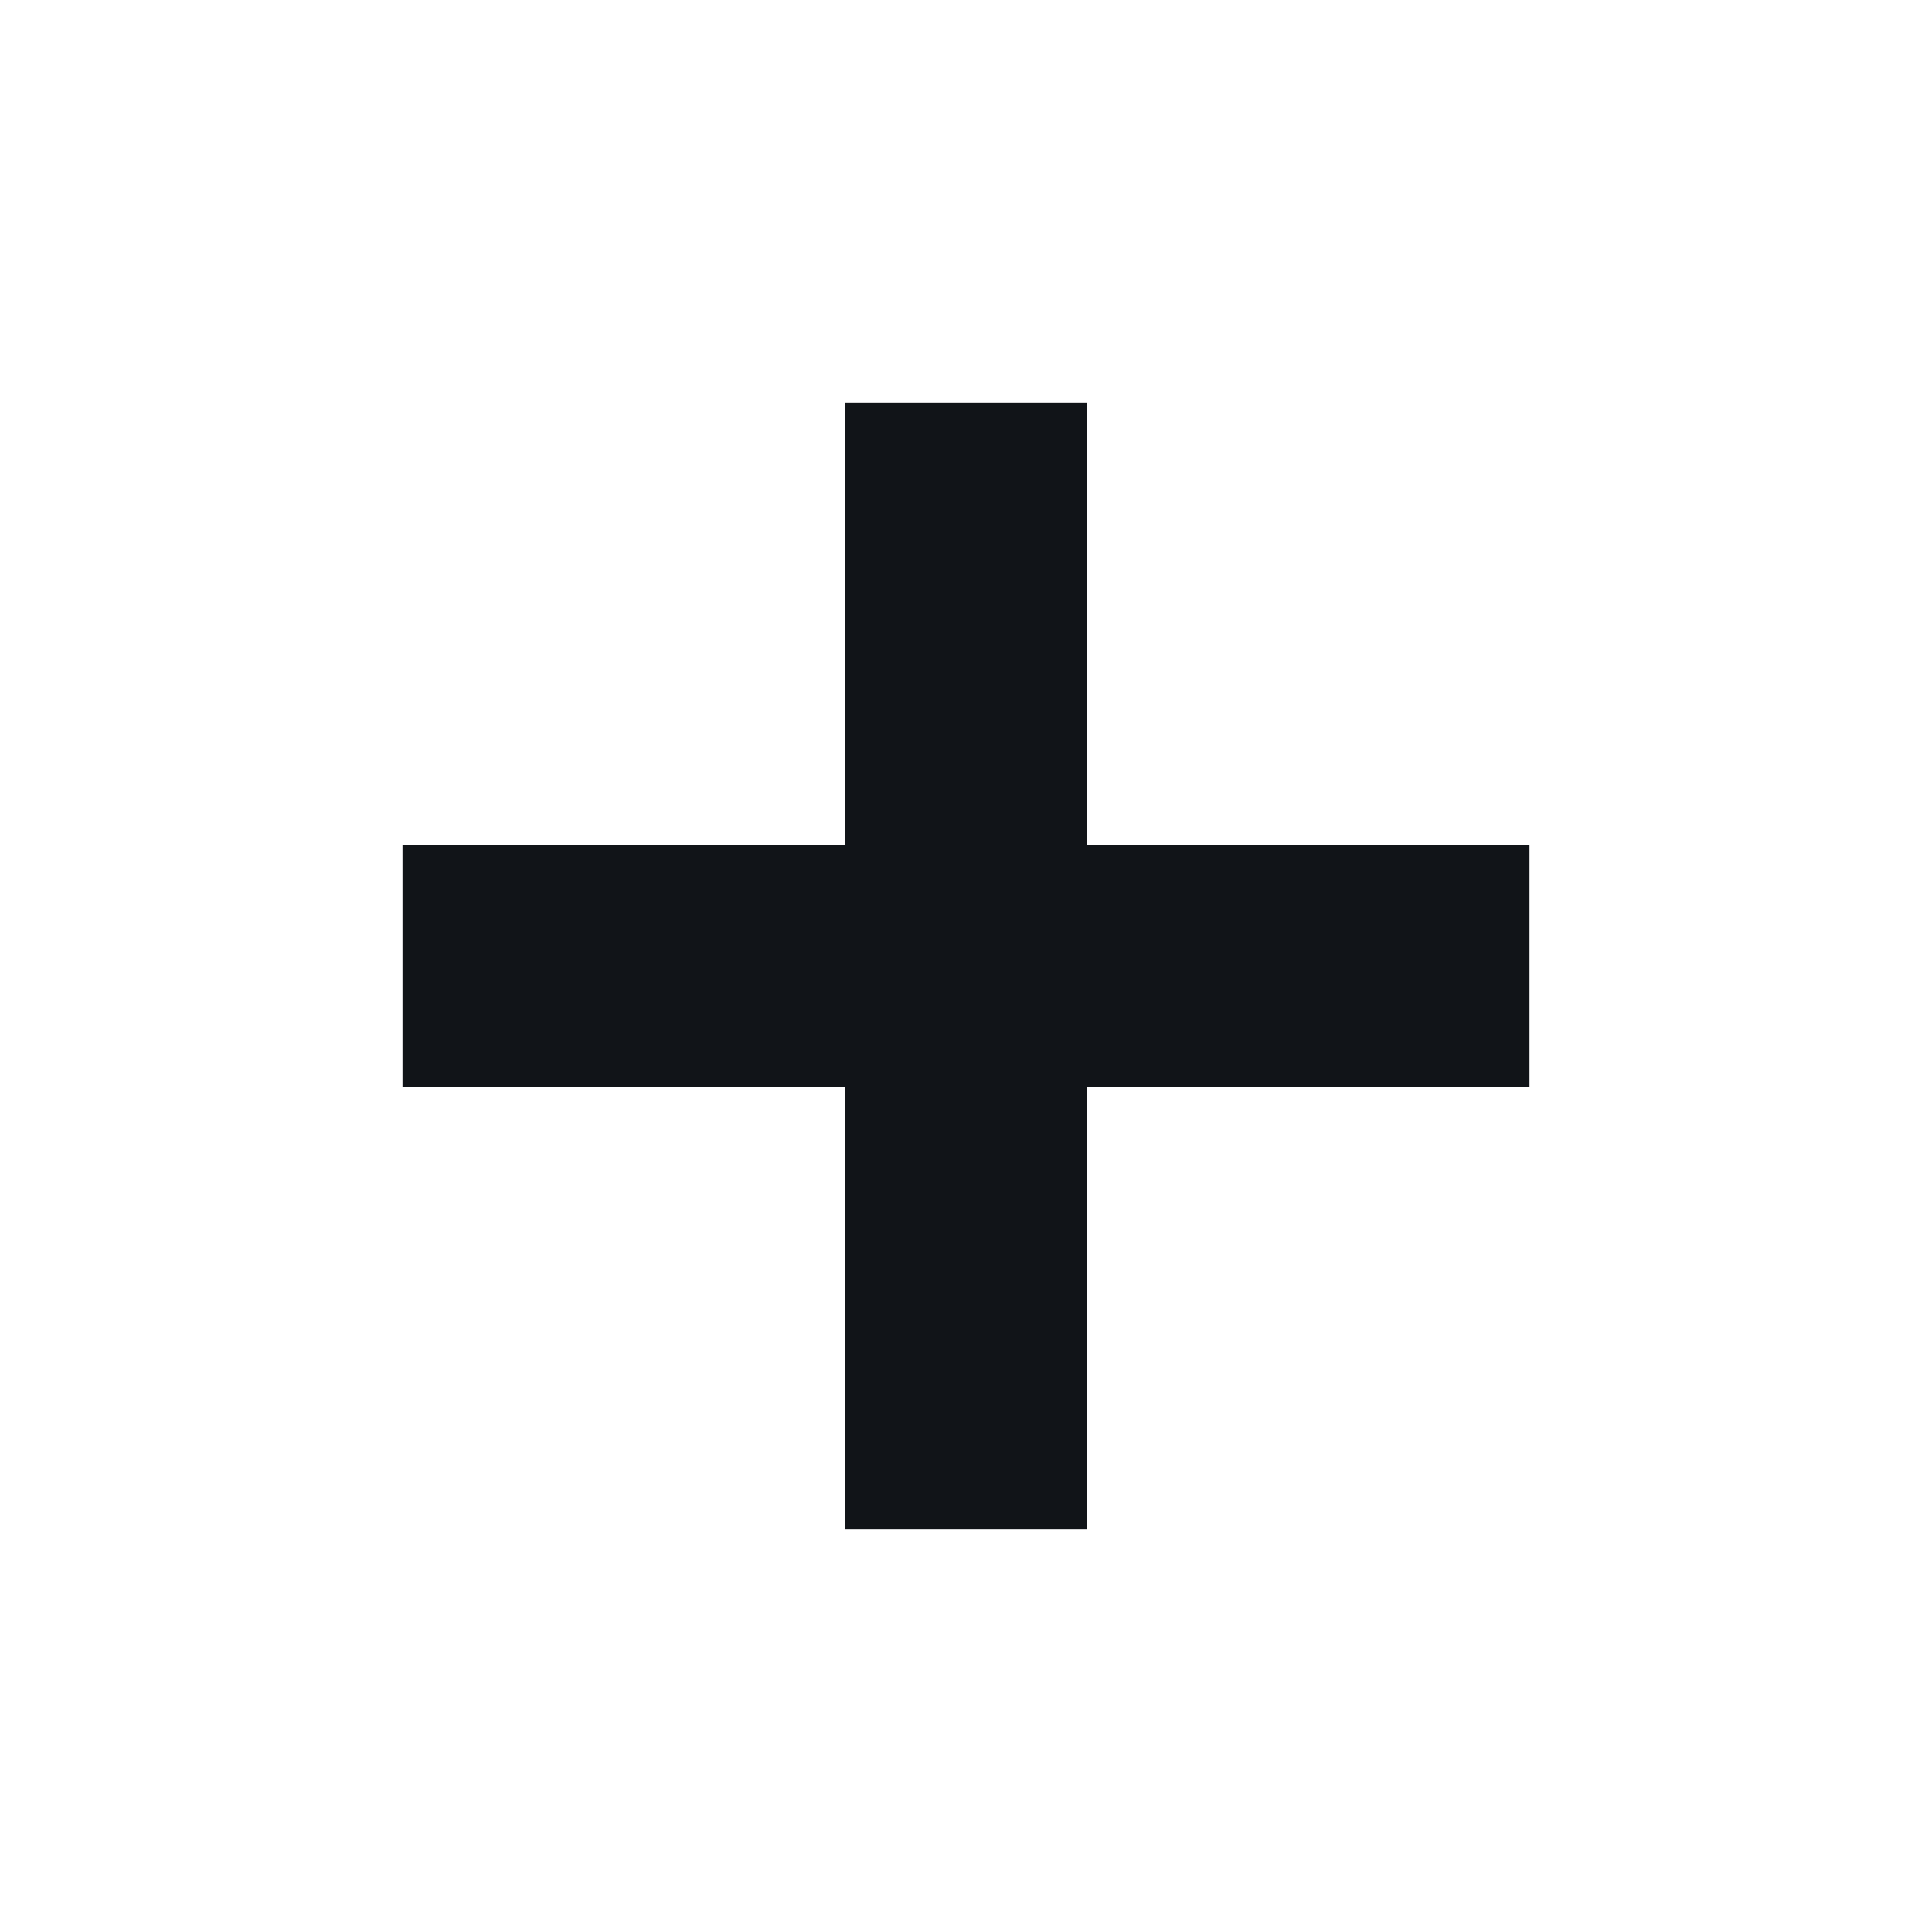
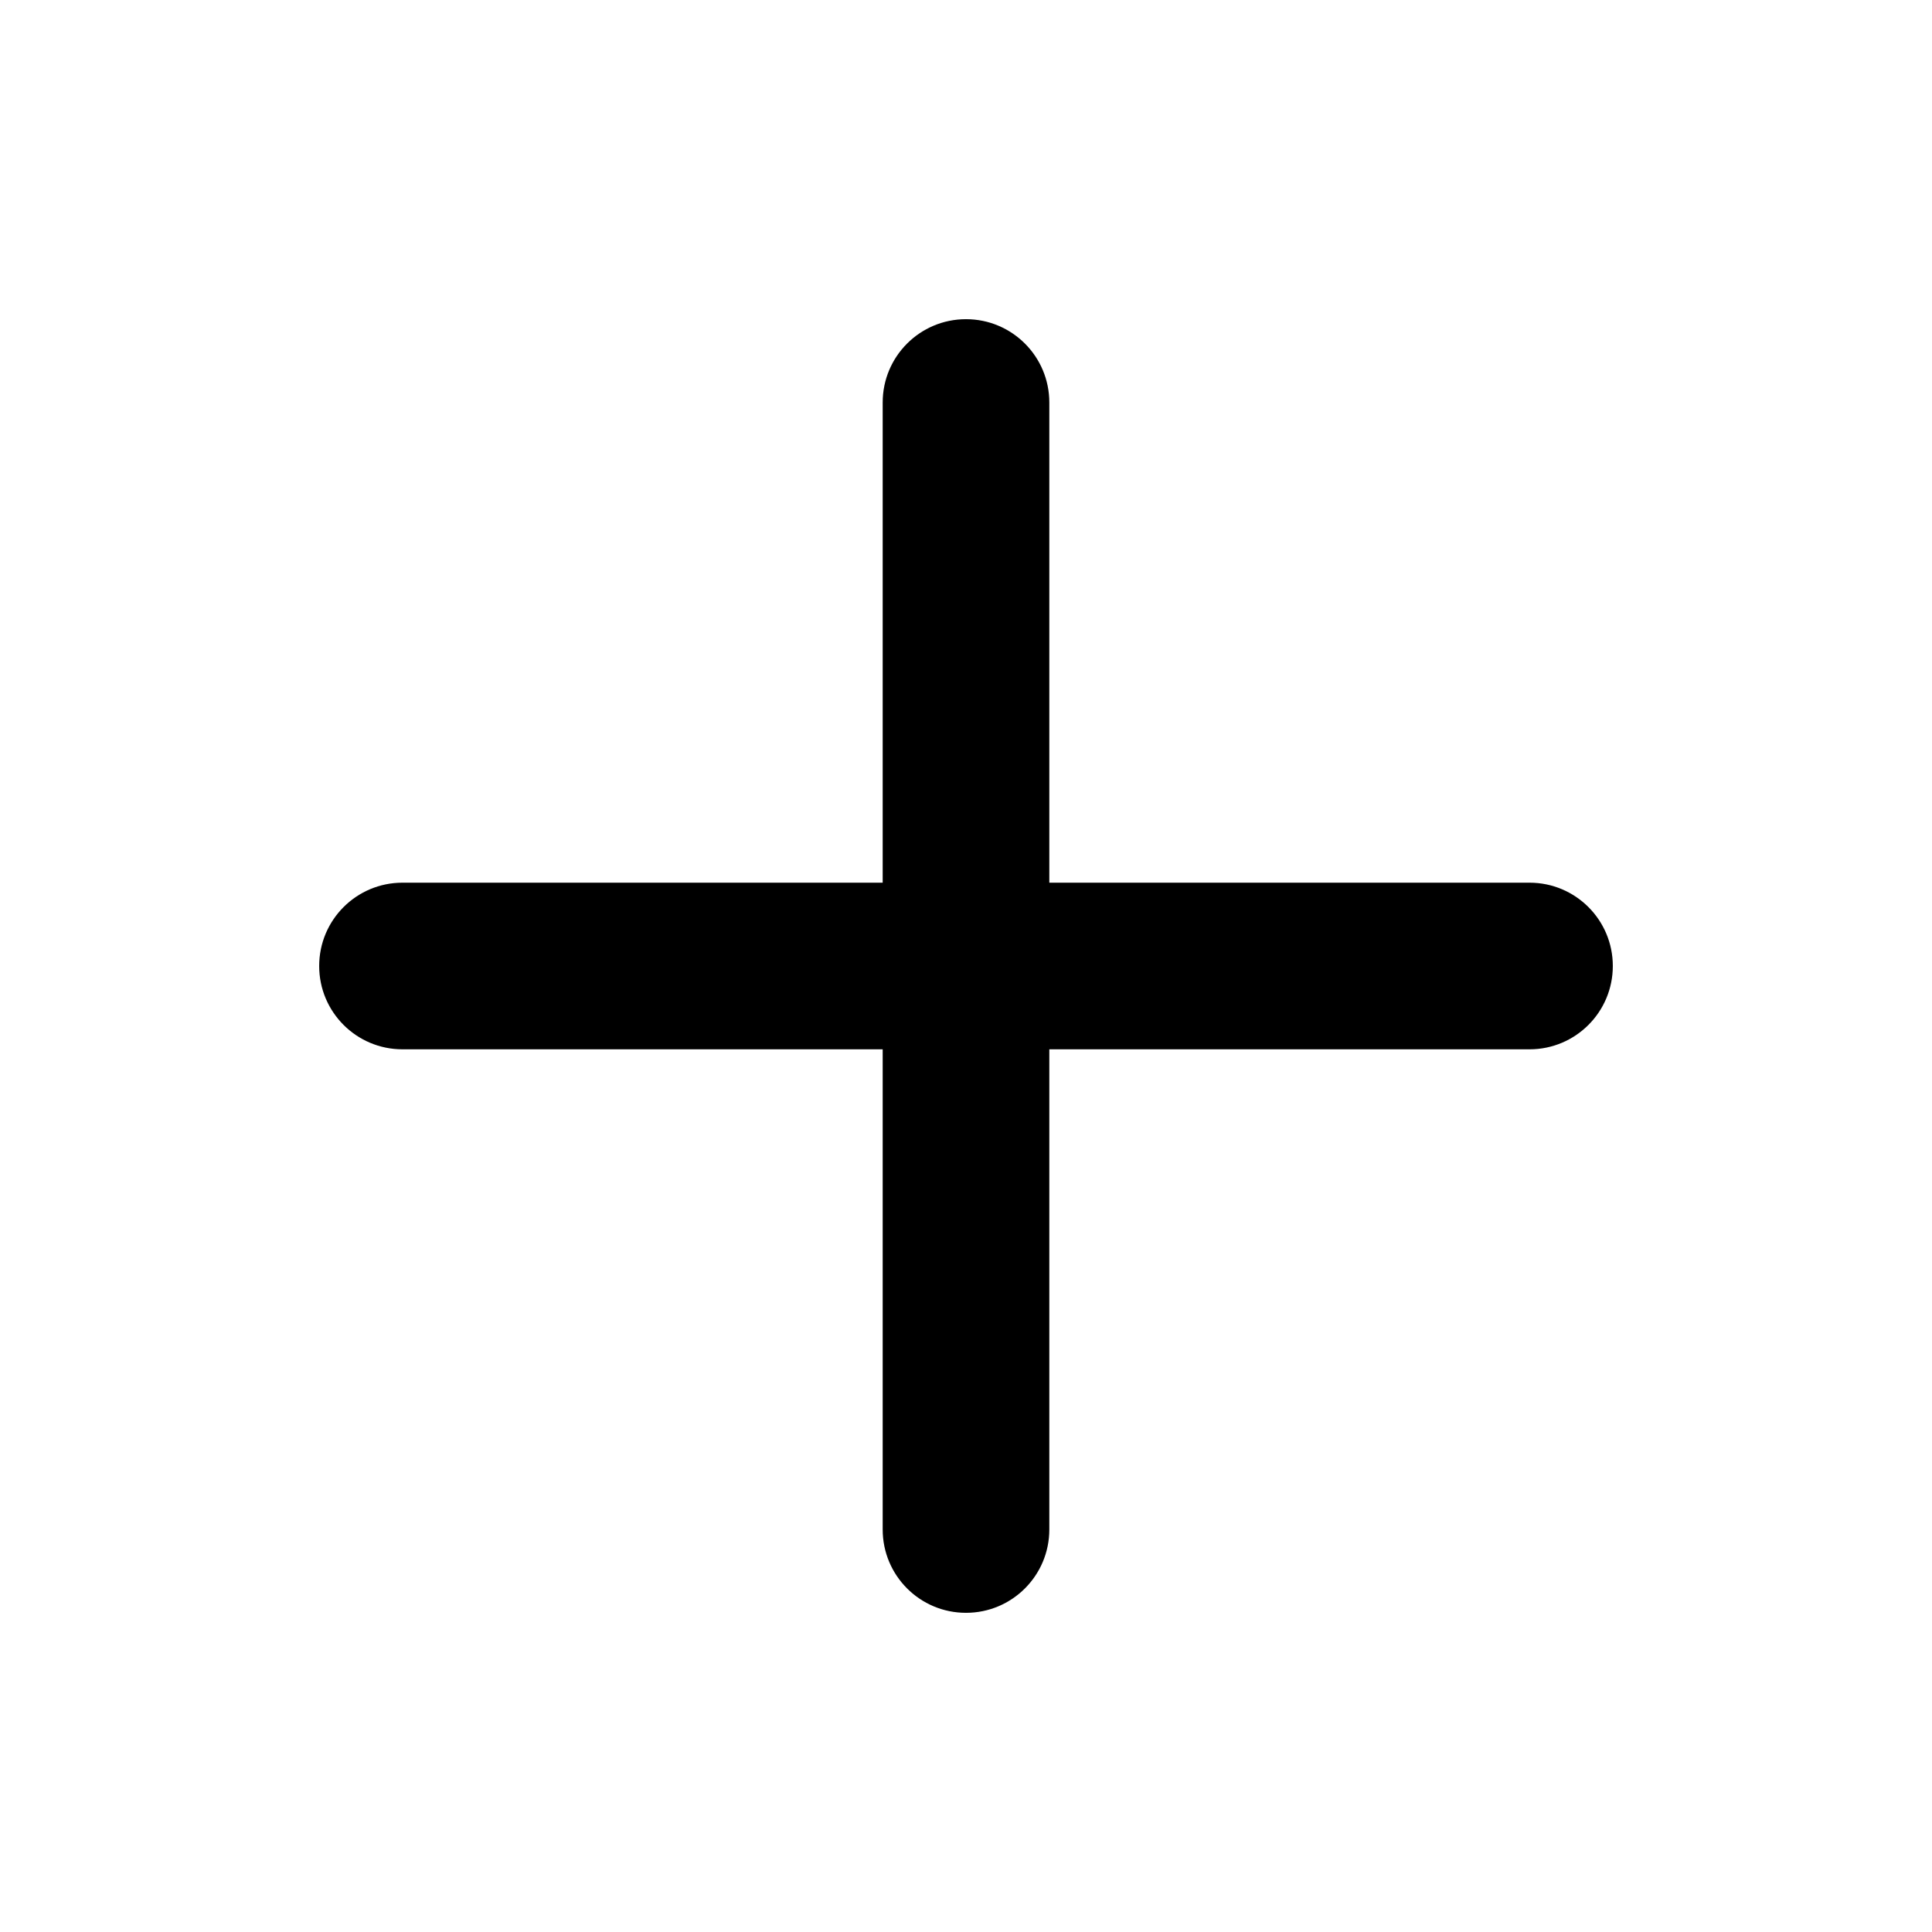
<svg xmlns="http://www.w3.org/2000/svg" width="24" height="24" viewBox="0 0 24 24" fill="none">
-   <path d="M10.5 10.5V5L13.5 5V10.5H19V13.5H13.5V19H10.5V13.5H5V10.5H10.5Z" fill="#111418" />
+   <path d="M10.965 19V13.035H5C4.428 13.035 3.965 12.572 3.965 12C3.965 11.428 4.428 10.965 5 10.965H10.965V5C10.965 4.428 11.428 3.965 12 3.965C12.572 3.965 13.035 4.428 13.035 5V10.965H19C19.572 10.965 20.035 11.428 20.035 12C20.035 12.572 19.572 13.035 19 13.035H13.035V19C13.035 19.572 12.572 20.035 12 20.035C11.428 20.035 10.965 19.572 10.965 19Z" fill="black" />
</svg>
